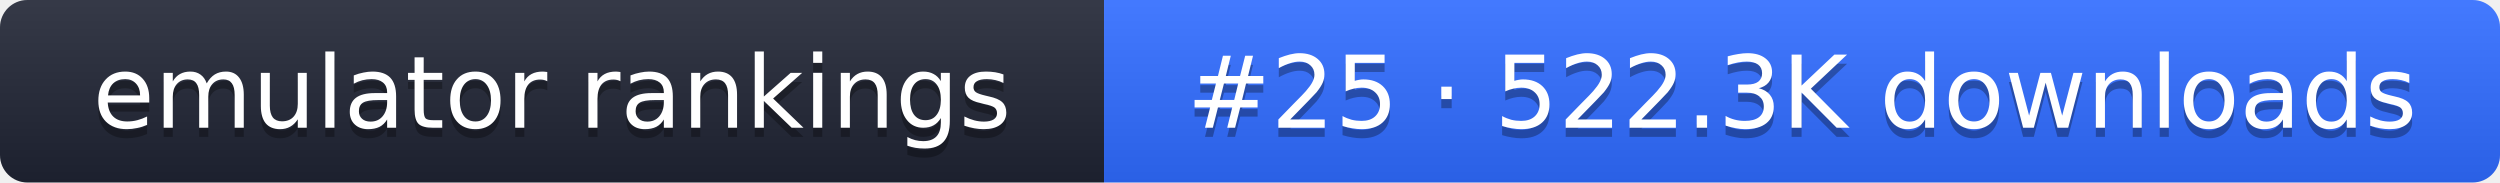
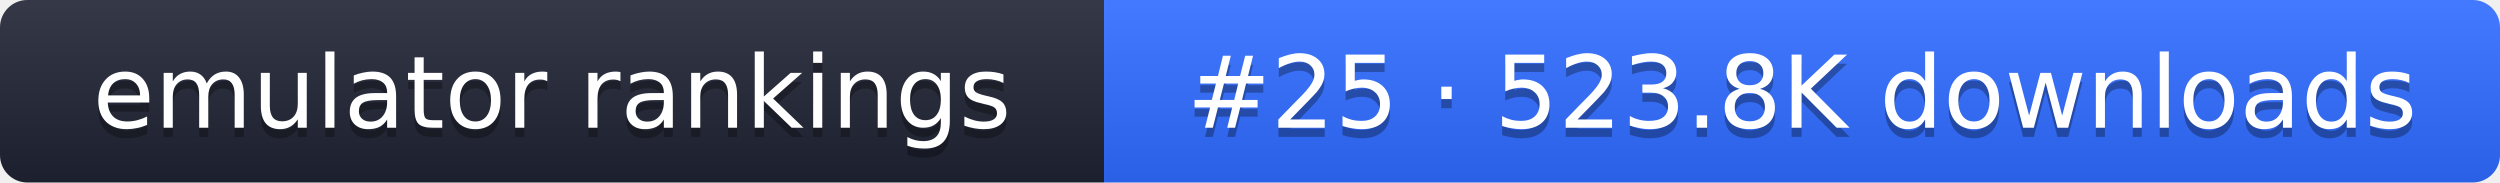
- <svg xmlns="http://www.w3.org/2000/svg" width="274" height="20" role="img" aria-label="emulator rankings: #25 · 522.3K downloads">
+ <svg xmlns="http://www.w3.org/2000/svg" width="274" height="20" role="img" aria-label="emulator rankings: #25 · 523.8K downloads">
  <linearGradient id="g" x2="0" y2="100%">
    <stop offset="0" stop-color="#fff" stop-opacity=".1" />
    <stop offset="1" stop-opacity=".1" />
  </linearGradient>
  <clipPath id="r">
    <rect width="274" height="20" rx="3" fill="#fff" />
  </clipPath>
  <g clip-path="url(#r)">
    <rect width="121" height="20" fill="#1f2433" />
    <rect x="121" width="153" height="20" fill="#2f6bff" />
    <rect width="274" height="20" fill="url(#g)" />
  </g>
  <g fill="#fff" text-anchor="middle" font-family="Verdana,DejaVu Sans,sans-serif" font-size="11">
    <text x="60.5" y="15" fill="#010101" fill-opacity=".3">emulator rankings</text>
    <text x="60.5" y="14">emulator rankings</text>
-     <text x="197.5" y="15" fill="#010101" fill-opacity=".3">#25 · 522.3K downloads</text>
-     <text x="197.5" y="14">#25 · 522.3K downloads</text>
+     <text x="197.5" y="15" fill="#010101" fill-opacity=".3">#25 · 523.8K downloads</text>
+     <text x="197.5" y="14">#25 · 523.8K downloads</text>
  </g>
</svg>
